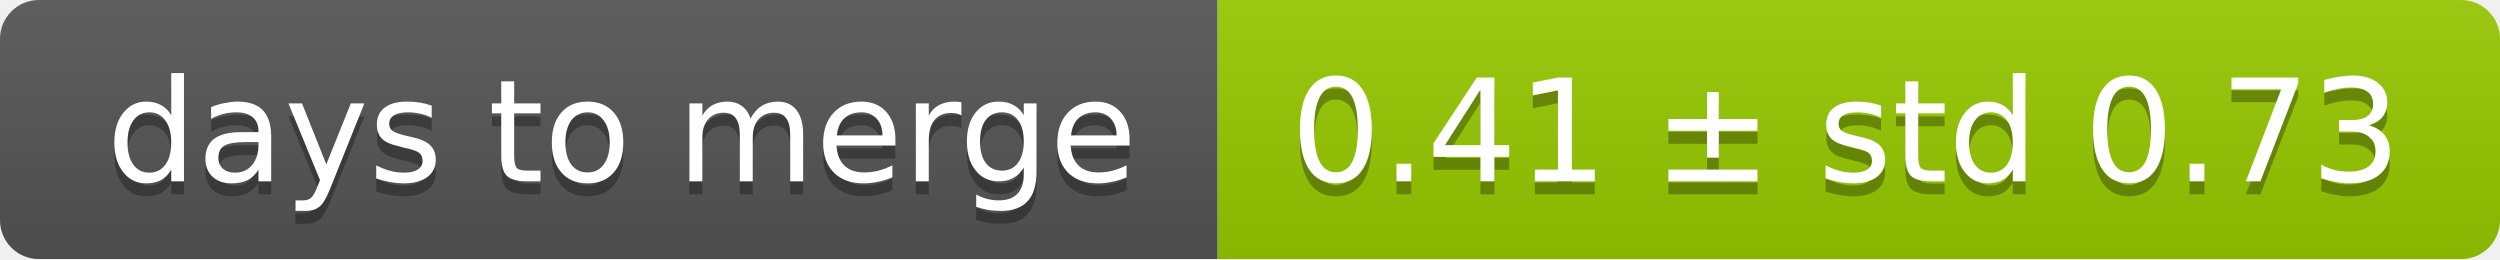
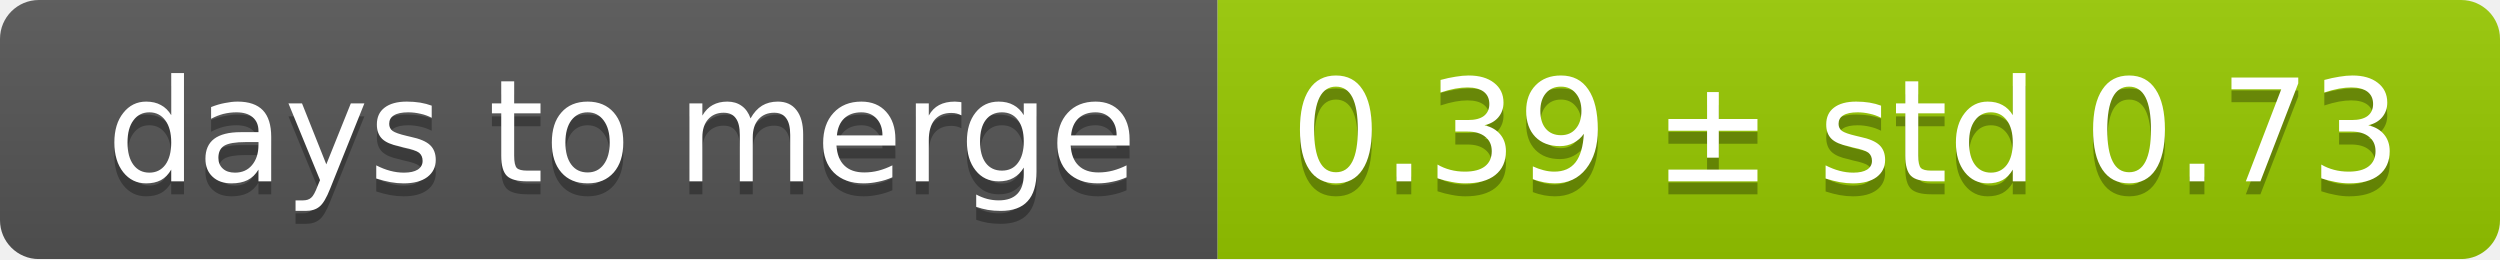
<svg xmlns="http://www.w3.org/2000/svg" width="193" height="20">
  <linearGradient id="smooth" x2="0" y2="100%">
    <stop offset="0" stop-color="#bbb" stop-opacity=".1" />
    <stop offset="1" stop-opacity=".1" />
  </linearGradient>
  <mask id="round">
    <rect width="193" height="20" rx="3" fill="#fff" />
  </mask>
  <g mask="url(#round)">
    <rect width="94" height="20" fill="#555" />
    <rect x="94" width="99" height="20" fill="#97ca00" />
    <rect width="193" height="20" fill="url(#smooth)" />
  </g>
  <g fill="#fff" text-anchor="middle" font-family="DejaVu Sans,Verdana,Geneva,sans-serif" font-size="11">
    <text x="48" y="15" fill="#010101" fill-opacity=".3">days to merge</text>
    <text x="48" y="14">days to merge</text>
-     <text x="142.5" y="15" fill="#010101" fill-opacity=".3">0.41 ± std 0.73</text>
-     <text x="142.5" y="14">0.41 ± std 0.73</text>
+     <text x="142.5" y="15" fill="#010101" fill-opacity=".3">0.39 ± std 0.73</text>
+     <text x="142.5" y="14">0.39 ± std 0.73</text>
  </g>
</svg>
